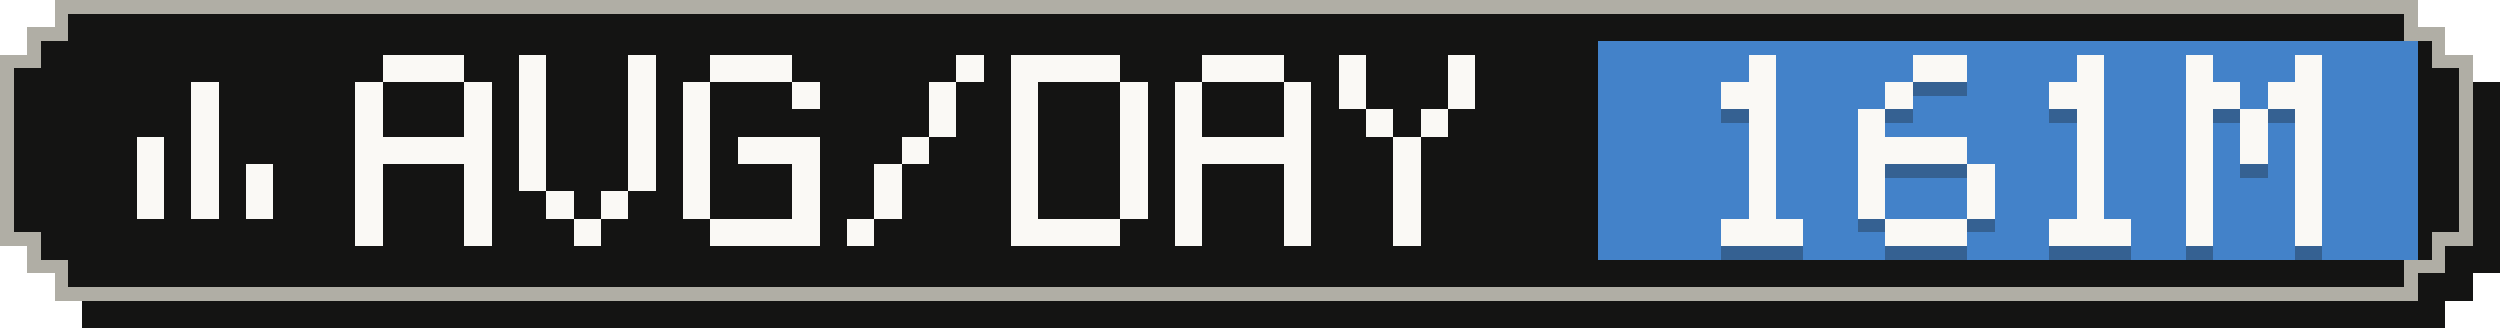
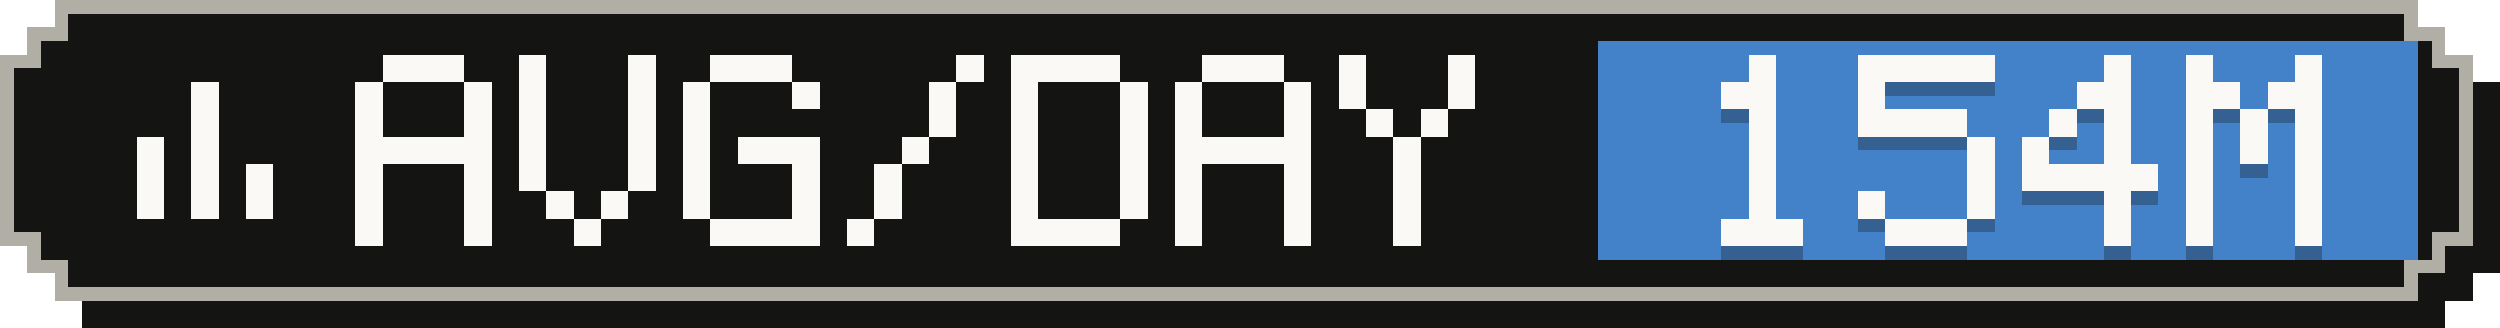
- <svg xmlns="http://www.w3.org/2000/svg" width="183" height="24" viewBox="0 0 183 24" role="img" aria-label="Average tokens per active day: 161M">
+ <svg xmlns="http://www.w3.org/2000/svg" width="183" height="24" viewBox="0 0 183 24" role="img" aria-label="Average tokens per active day: 154M">
  <g shape-rendering="crispEdges">
    <path fill="#141413" d="M6,2 H179 V4 H181 V6 H183 V20 H181 V22 H179 V24 H6 V22 H4 V20 H2 V6 H4 V4 H6 Z" />
    <path fill="#b0aea5" d="M4,0 H177 V2 H179 V4 H181 V18 H179 V20 H177 V22 H4 V20 H2 V18 H0 V4 H2 V2 H4 Z" />
    <path fill="#141413" d="M5,1 H176 V3 H178 V5 H180 V17 H178 V19 H176 V21 H5 V19 H3 V17 H1 V5 H3 V3 H5 Z" />
    <rect fill="#4382c9" x="117" y="3" width="60" height="16" />
    <g fill="#faf9f5">
      <rect x="14" y="6" width="2" height="2" />
      <rect x="14" y="8" width="2" height="2" />
      <rect x="10" y="10" width="2" height="2" />
      <rect x="14" y="10" width="2" height="2" />
      <rect x="10" y="12" width="2" height="2" />
      <rect x="14" y="12" width="2" height="2" />
      <rect x="18" y="12" width="2" height="2" />
      <rect x="10" y="14" width="2" height="2" />
      <rect x="14" y="14" width="2" height="2" />
      <rect x="18" y="14" width="2" height="2" />
    </g>
    <g fill="#faf9f5">
      <rect x="28" y="4" width="6" height="2" />
      <rect x="26" y="6" width="2" height="2" />
      <rect x="34" y="6" width="2" height="2" />
      <rect x="26" y="8" width="2" height="2" />
      <rect x="34" y="8" width="2" height="2" />
      <rect x="26" y="10" width="10" height="2" />
      <rect x="26" y="12" width="2" height="2" />
      <rect x="34" y="12" width="2" height="2" />
      <rect x="26" y="14" width="2" height="2" />
      <rect x="34" y="14" width="2" height="2" />
      <rect x="26" y="16" width="2" height="2" />
      <rect x="34" y="16" width="2" height="2" />
      <rect x="38" y="4" width="2" height="2" />
      <rect x="46" y="4" width="2" height="2" />
      <rect x="38" y="6" width="2" height="2" />
      <rect x="46" y="6" width="2" height="2" />
      <rect x="38" y="8" width="2" height="2" />
      <rect x="46" y="8" width="2" height="2" />
      <rect x="38" y="10" width="2" height="2" />
      <rect x="46" y="10" width="2" height="2" />
      <rect x="38" y="12" width="2" height="2" />
      <rect x="46" y="12" width="2" height="2" />
      <rect x="40" y="14" width="2" height="2" />
      <rect x="44" y="14" width="2" height="2" />
      <rect x="42" y="16" width="2" height="2" />
      <rect x="52" y="4" width="6" height="2" />
      <rect x="50" y="6" width="2" height="2" />
      <rect x="58" y="6" width="2" height="2" />
      <rect x="50" y="8" width="2" height="2" />
      <rect x="50" y="10" width="2" height="2" />
      <rect x="54" y="10" width="6" height="2" />
      <rect x="50" y="12" width="2" height="2" />
      <rect x="58" y="12" width="2" height="2" />
      <rect x="50" y="14" width="2" height="2" />
      <rect x="58" y="14" width="2" height="2" />
      <rect x="52" y="16" width="8" height="2" />
      <rect x="70" y="4" width="2" height="2" />
      <rect x="68" y="6" width="2" height="2" />
      <rect x="68" y="8" width="2" height="2" />
      <rect x="66" y="10" width="2" height="2" />
      <rect x="64" y="12" width="2" height="2" />
      <rect x="64" y="14" width="2" height="2" />
      <rect x="62" y="16" width="2" height="2" />
      <rect x="74" y="4" width="8" height="2" />
      <rect x="74" y="6" width="2" height="2" />
      <rect x="82" y="6" width="2" height="2" />
      <rect x="74" y="8" width="2" height="2" />
      <rect x="82" y="8" width="2" height="2" />
      <rect x="74" y="10" width="2" height="2" />
      <rect x="82" y="10" width="2" height="2" />
      <rect x="74" y="12" width="2" height="2" />
      <rect x="82" y="12" width="2" height="2" />
      <rect x="74" y="14" width="2" height="2" />
      <rect x="82" y="14" width="2" height="2" />
      <rect x="74" y="16" width="8" height="2" />
      <rect x="88" y="4" width="6" height="2" />
      <rect x="86" y="6" width="2" height="2" />
      <rect x="94" y="6" width="2" height="2" />
      <rect x="86" y="8" width="2" height="2" />
      <rect x="94" y="8" width="2" height="2" />
      <rect x="86" y="10" width="10" height="2" />
      <rect x="86" y="12" width="2" height="2" />
      <rect x="94" y="12" width="2" height="2" />
      <rect x="86" y="14" width="2" height="2" />
      <rect x="94" y="14" width="2" height="2" />
      <rect x="86" y="16" width="2" height="2" />
      <rect x="94" y="16" width="2" height="2" />
      <rect x="98" y="4" width="2" height="2" />
      <rect x="106" y="4" width="2" height="2" />
      <rect x="98" y="6" width="2" height="2" />
      <rect x="106" y="6" width="2" height="2" />
      <rect x="100" y="8" width="2" height="2" />
      <rect x="104" y="8" width="2" height="2" />
      <rect x="102" y="10" width="2" height="2" />
      <rect x="102" y="12" width="2" height="2" />
      <rect x="102" y="14" width="2" height="2" />
      <rect x="102" y="16" width="2" height="2" />
    </g>
    <g fill="#141413" fill-opacity=".3">
      <rect x="128" y="5" width="2" height="2" />
      <rect x="126" y="7" width="4" height="2" />
      <rect x="128" y="9" width="2" height="2" />
      <rect x="128" y="11" width="2" height="2" />
      <rect x="128" y="13" width="2" height="2" />
      <rect x="128" y="15" width="2" height="2" />
      <rect x="126" y="17" width="6" height="2" />
-       <rect x="140" y="5" width="4" height="2" />
-       <rect x="138" y="7" width="2" height="2" />
-       <rect x="136" y="9" width="2" height="2" />
-       <rect x="136" y="11" width="8" height="2" />
-       <rect x="136" y="13" width="2" height="2" />
+       <rect x="136" y="5" width="10" height="2" />
+       <rect x="136" y="7" width="2" height="2" />
+       <rect x="136" y="9" width="8" height="2" />
+       <rect x="144" y="11" width="2" height="2" />
      <rect x="144" y="13" width="2" height="2" />
      <rect x="136" y="15" width="2" height="2" />
      <rect x="144" y="15" width="2" height="2" />
      <rect x="138" y="17" width="6" height="2" />
-       <rect x="152" y="5" width="2" height="2" />
-       <rect x="150" y="7" width="4" height="2" />
-       <rect x="152" y="9" width="2" height="2" />
-       <rect x="152" y="11" width="2" height="2" />
-       <rect x="152" y="13" width="2" height="2" />
-       <rect x="152" y="15" width="2" height="2" />
-       <rect x="150" y="17" width="6" height="2" />
+       <rect x="154" y="5" width="2" height="2" />
+       <rect x="152" y="7" width="4" height="2" />
+       <rect x="150" y="9" width="2" height="2" />
+       <rect x="154" y="9" width="2" height="2" />
+       <rect x="148" y="11" width="2" height="2" />
+       <rect x="154" y="11" width="2" height="2" />
+       <rect x="148" y="13" width="10" height="2" />
+       <rect x="154" y="15" width="2" height="2" />
+       <rect x="154" y="17" width="2" height="2" />
      <rect x="160" y="5" width="2" height="2" />
      <rect x="168" y="5" width="2" height="2" />
      <rect x="160" y="7" width="4" height="2" />
      <rect x="166" y="7" width="4" height="2" />
      <rect x="160" y="9" width="2" height="2" />
      <rect x="164" y="9" width="2" height="2" />
      <rect x="168" y="9" width="2" height="2" />
      <rect x="160" y="11" width="2" height="2" />
      <rect x="164" y="11" width="2" height="2" />
      <rect x="168" y="11" width="2" height="2" />
      <rect x="160" y="13" width="2" height="2" />
      <rect x="168" y="13" width="2" height="2" />
      <rect x="160" y="15" width="2" height="2" />
      <rect x="168" y="15" width="2" height="2" />
      <rect x="160" y="17" width="2" height="2" />
      <rect x="168" y="17" width="2" height="2" />
    </g>
    <g fill="#faf9f5">
      <rect x="128" y="4" width="2" height="2" />
      <rect x="126" y="6" width="4" height="2" />
      <rect x="128" y="8" width="2" height="2" />
      <rect x="128" y="10" width="2" height="2" />
      <rect x="128" y="12" width="2" height="2" />
      <rect x="128" y="14" width="2" height="2" />
      <rect x="126" y="16" width="6" height="2" />
-       <rect x="140" y="4" width="4" height="2" />
-       <rect x="138" y="6" width="2" height="2" />
-       <rect x="136" y="8" width="2" height="2" />
-       <rect x="136" y="10" width="8" height="2" />
-       <rect x="136" y="12" width="2" height="2" />
+       <rect x="136" y="4" width="10" height="2" />
+       <rect x="136" y="6" width="2" height="2" />
+       <rect x="136" y="8" width="8" height="2" />
+       <rect x="144" y="10" width="2" height="2" />
      <rect x="144" y="12" width="2" height="2" />
      <rect x="136" y="14" width="2" height="2" />
      <rect x="144" y="14" width="2" height="2" />
      <rect x="138" y="16" width="6" height="2" />
-       <rect x="152" y="4" width="2" height="2" />
-       <rect x="150" y="6" width="4" height="2" />
-       <rect x="152" y="8" width="2" height="2" />
-       <rect x="152" y="10" width="2" height="2" />
-       <rect x="152" y="12" width="2" height="2" />
-       <rect x="152" y="14" width="2" height="2" />
-       <rect x="150" y="16" width="6" height="2" />
+       <rect x="154" y="4" width="2" height="2" />
+       <rect x="152" y="6" width="4" height="2" />
+       <rect x="150" y="8" width="2" height="2" />
+       <rect x="154" y="8" width="2" height="2" />
+       <rect x="148" y="10" width="2" height="2" />
+       <rect x="154" y="10" width="2" height="2" />
+       <rect x="148" y="12" width="10" height="2" />
+       <rect x="154" y="14" width="2" height="2" />
+       <rect x="154" y="16" width="2" height="2" />
      <rect x="160" y="4" width="2" height="2" />
      <rect x="168" y="4" width="2" height="2" />
      <rect x="160" y="6" width="4" height="2" />
      <rect x="166" y="6" width="4" height="2" />
      <rect x="160" y="8" width="2" height="2" />
      <rect x="164" y="8" width="2" height="2" />
      <rect x="168" y="8" width="2" height="2" />
      <rect x="160" y="10" width="2" height="2" />
      <rect x="164" y="10" width="2" height="2" />
      <rect x="168" y="10" width="2" height="2" />
      <rect x="160" y="12" width="2" height="2" />
      <rect x="168" y="12" width="2" height="2" />
      <rect x="160" y="14" width="2" height="2" />
      <rect x="168" y="14" width="2" height="2" />
      <rect x="160" y="16" width="2" height="2" />
      <rect x="168" y="16" width="2" height="2" />
    </g>
  </g>
</svg>
